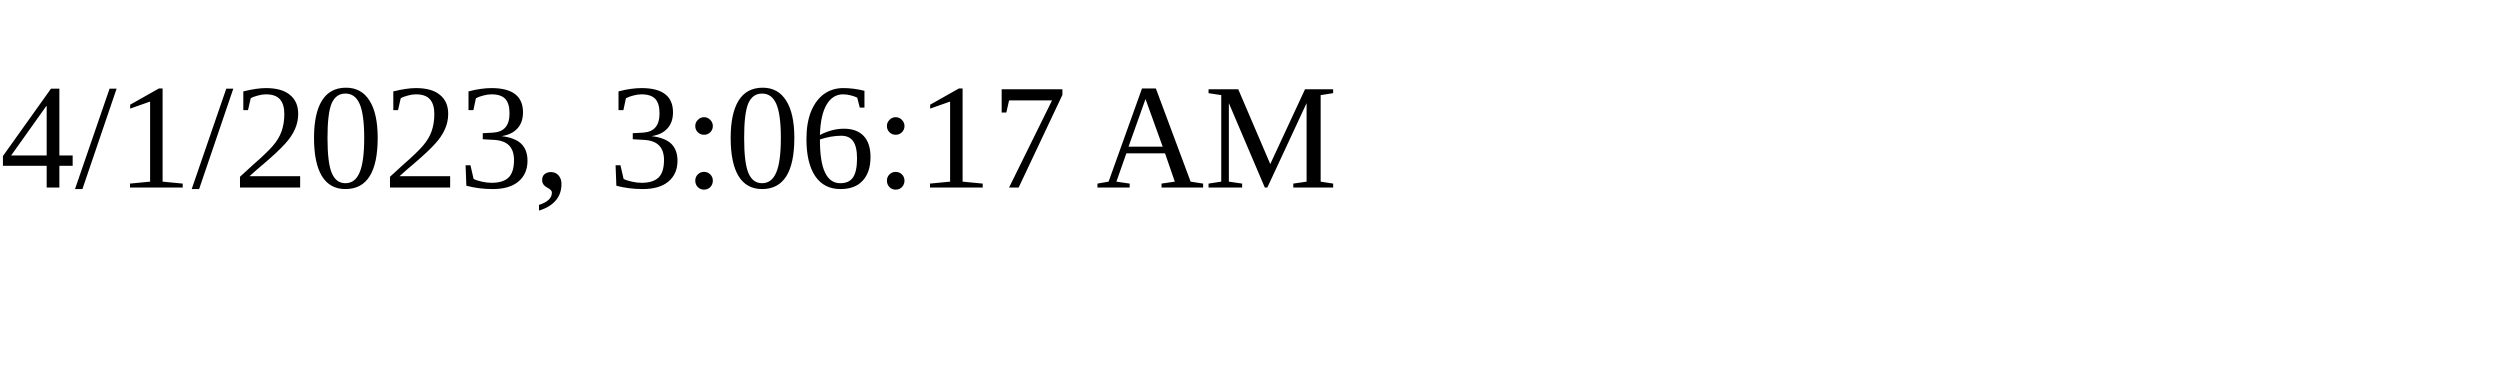
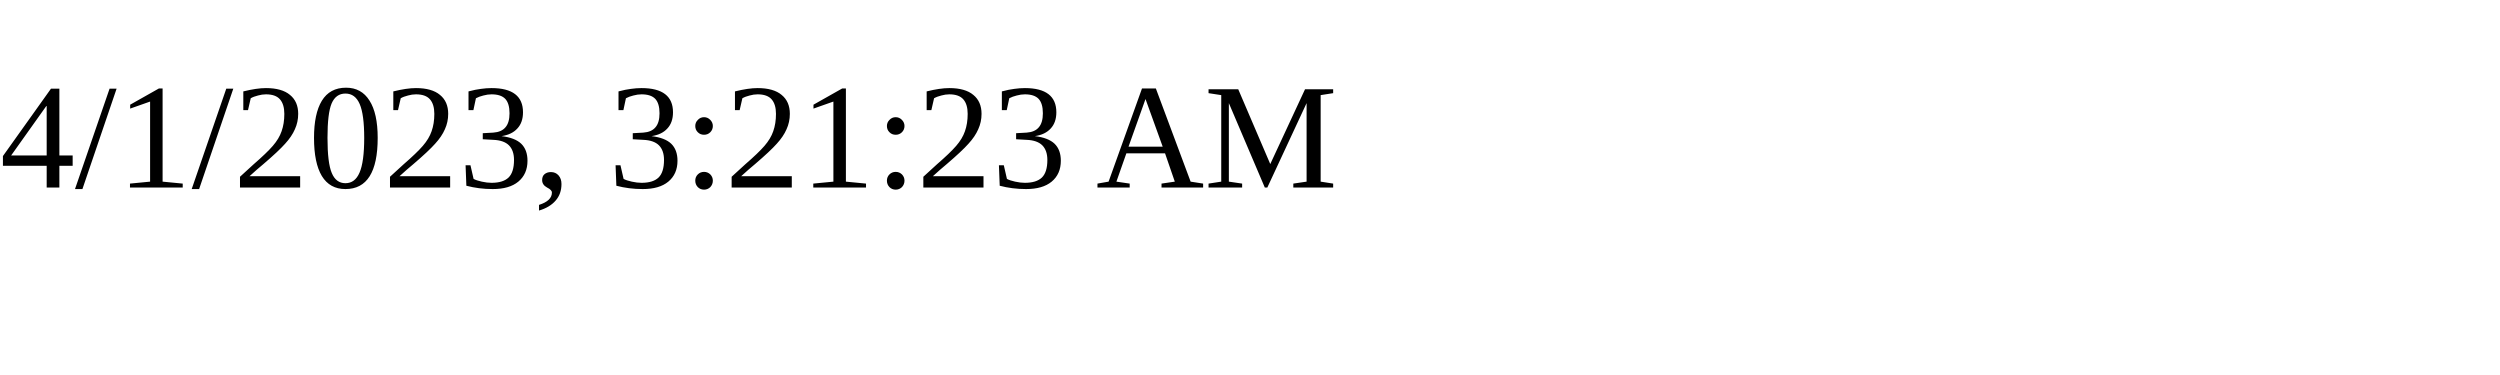
<svg xmlns="http://www.w3.org/2000/svg" height="30" width="200">
-   <text x="0" y="15">4/1/2023, 3:06:17 AM</text>
+   <text x="0" y="15">4/1/2023, 3:21:23 AM</text>
</svg>
